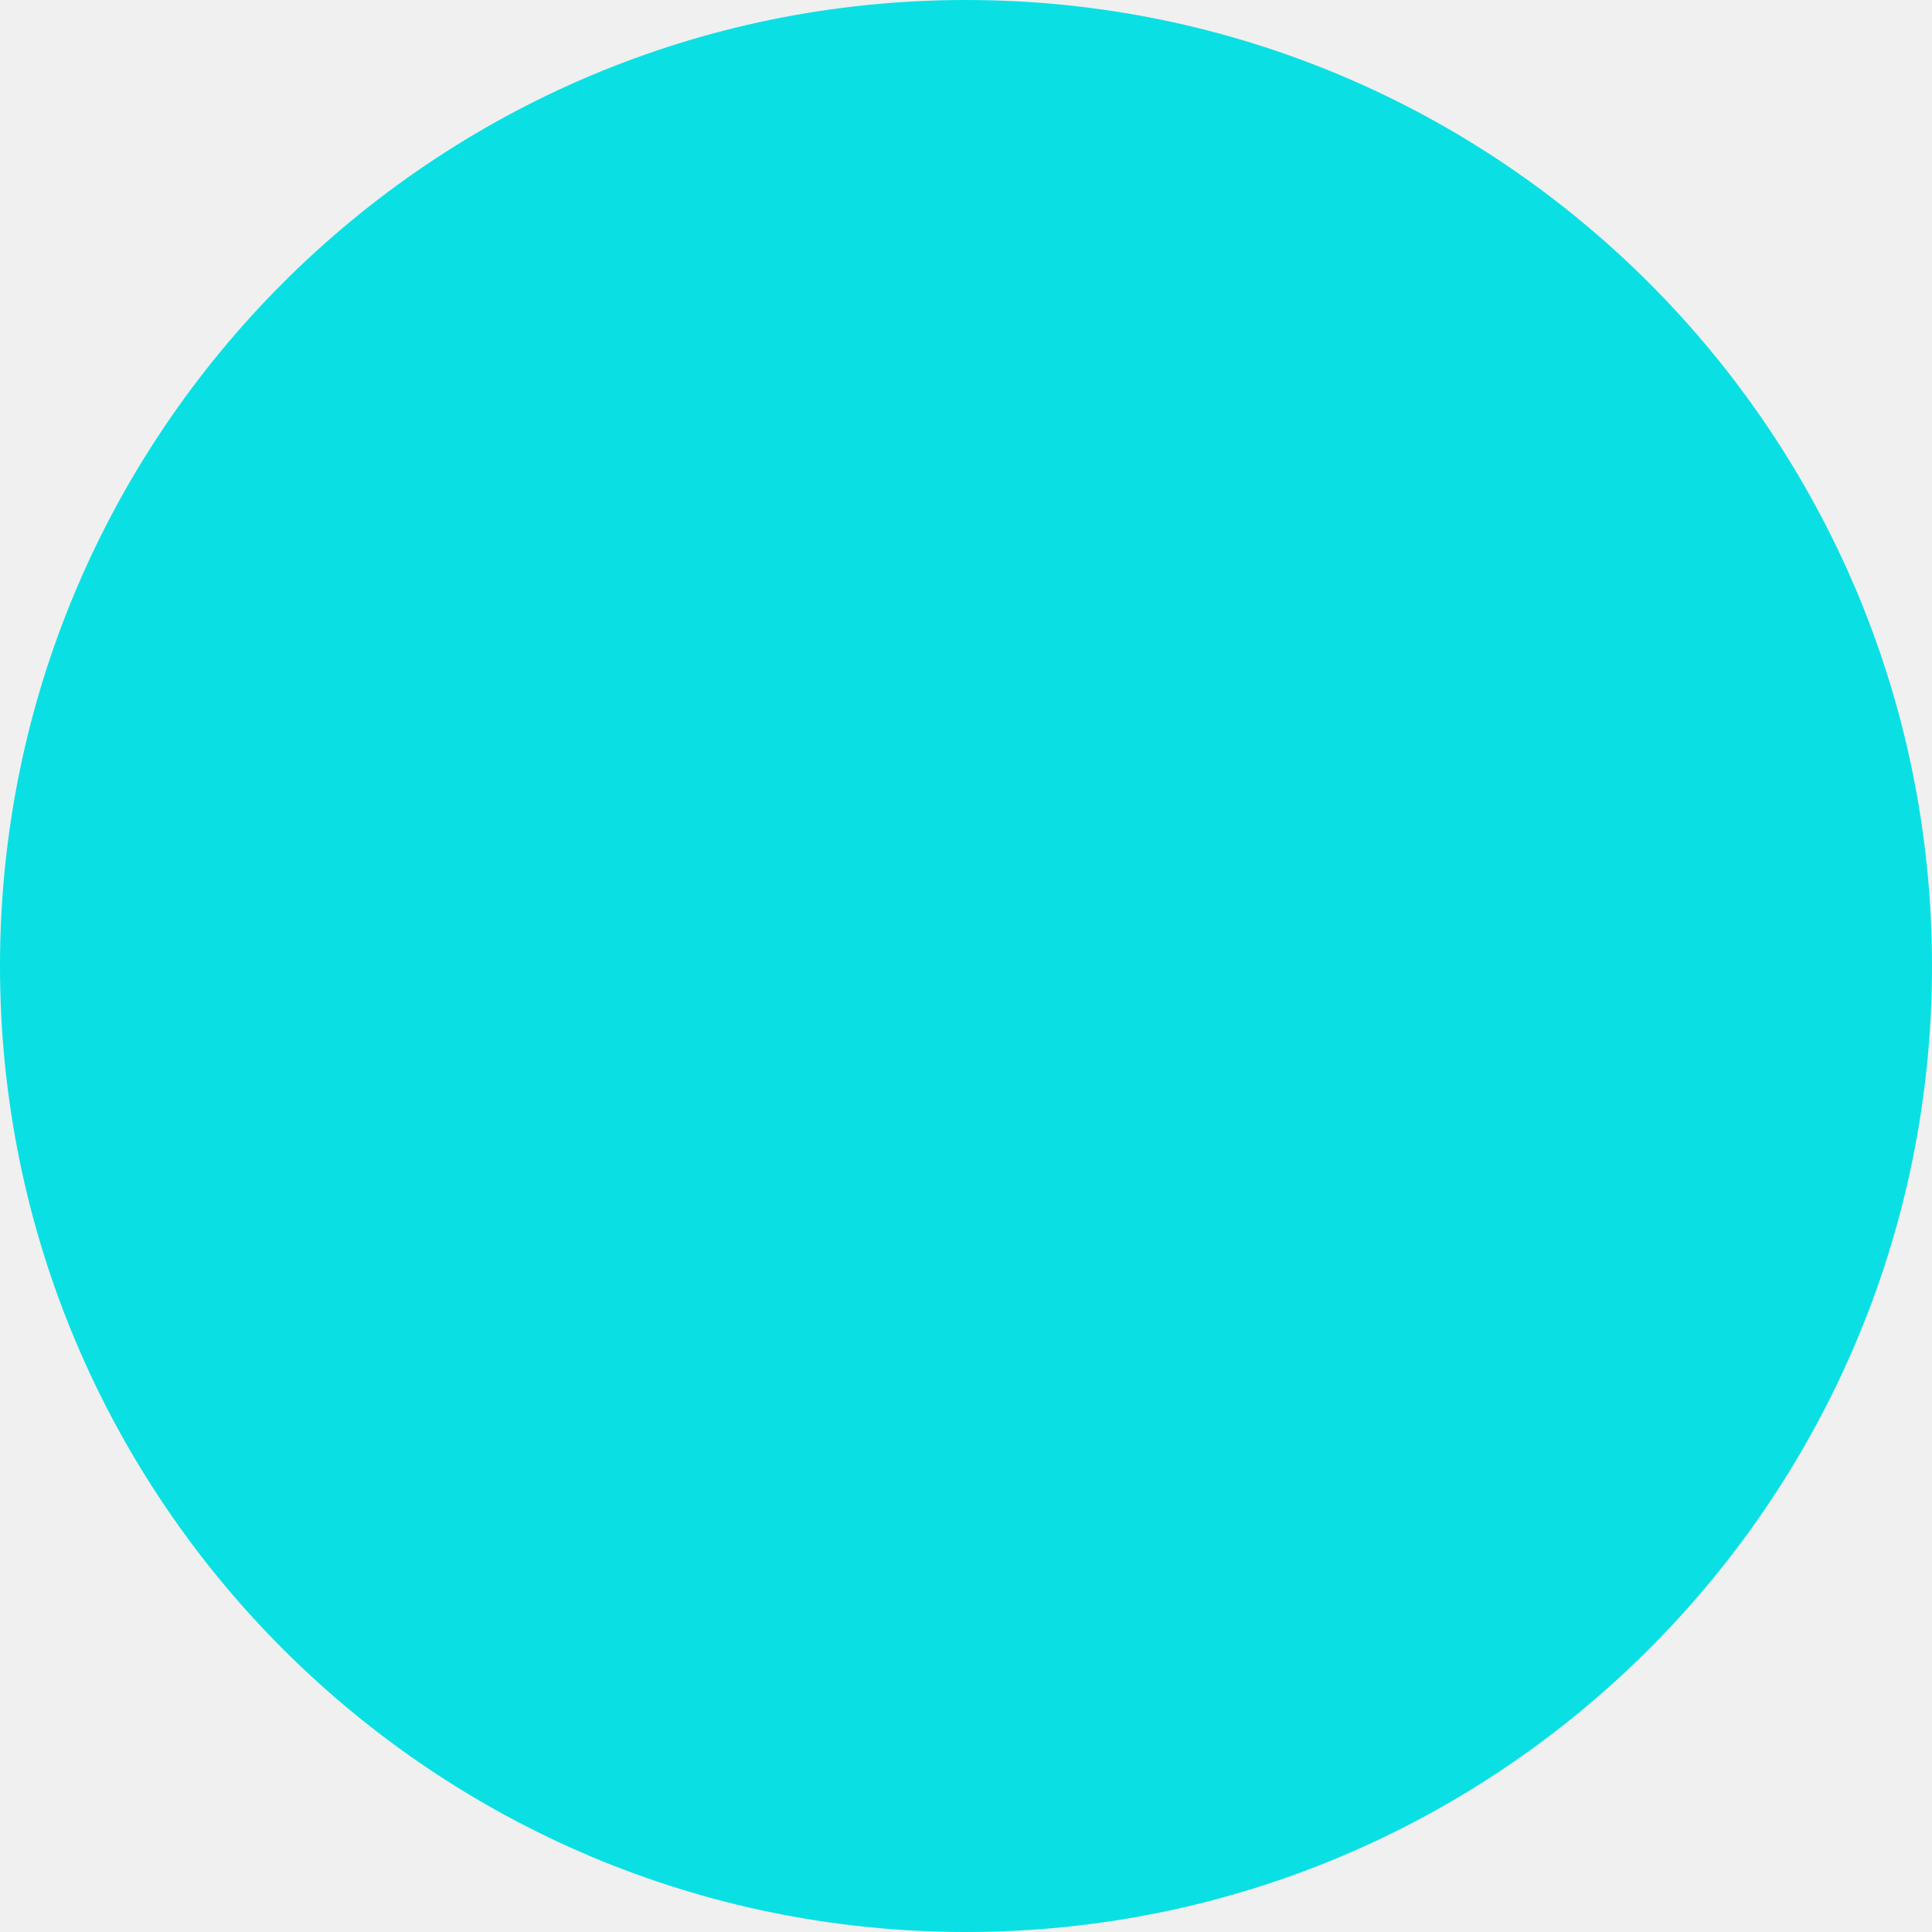
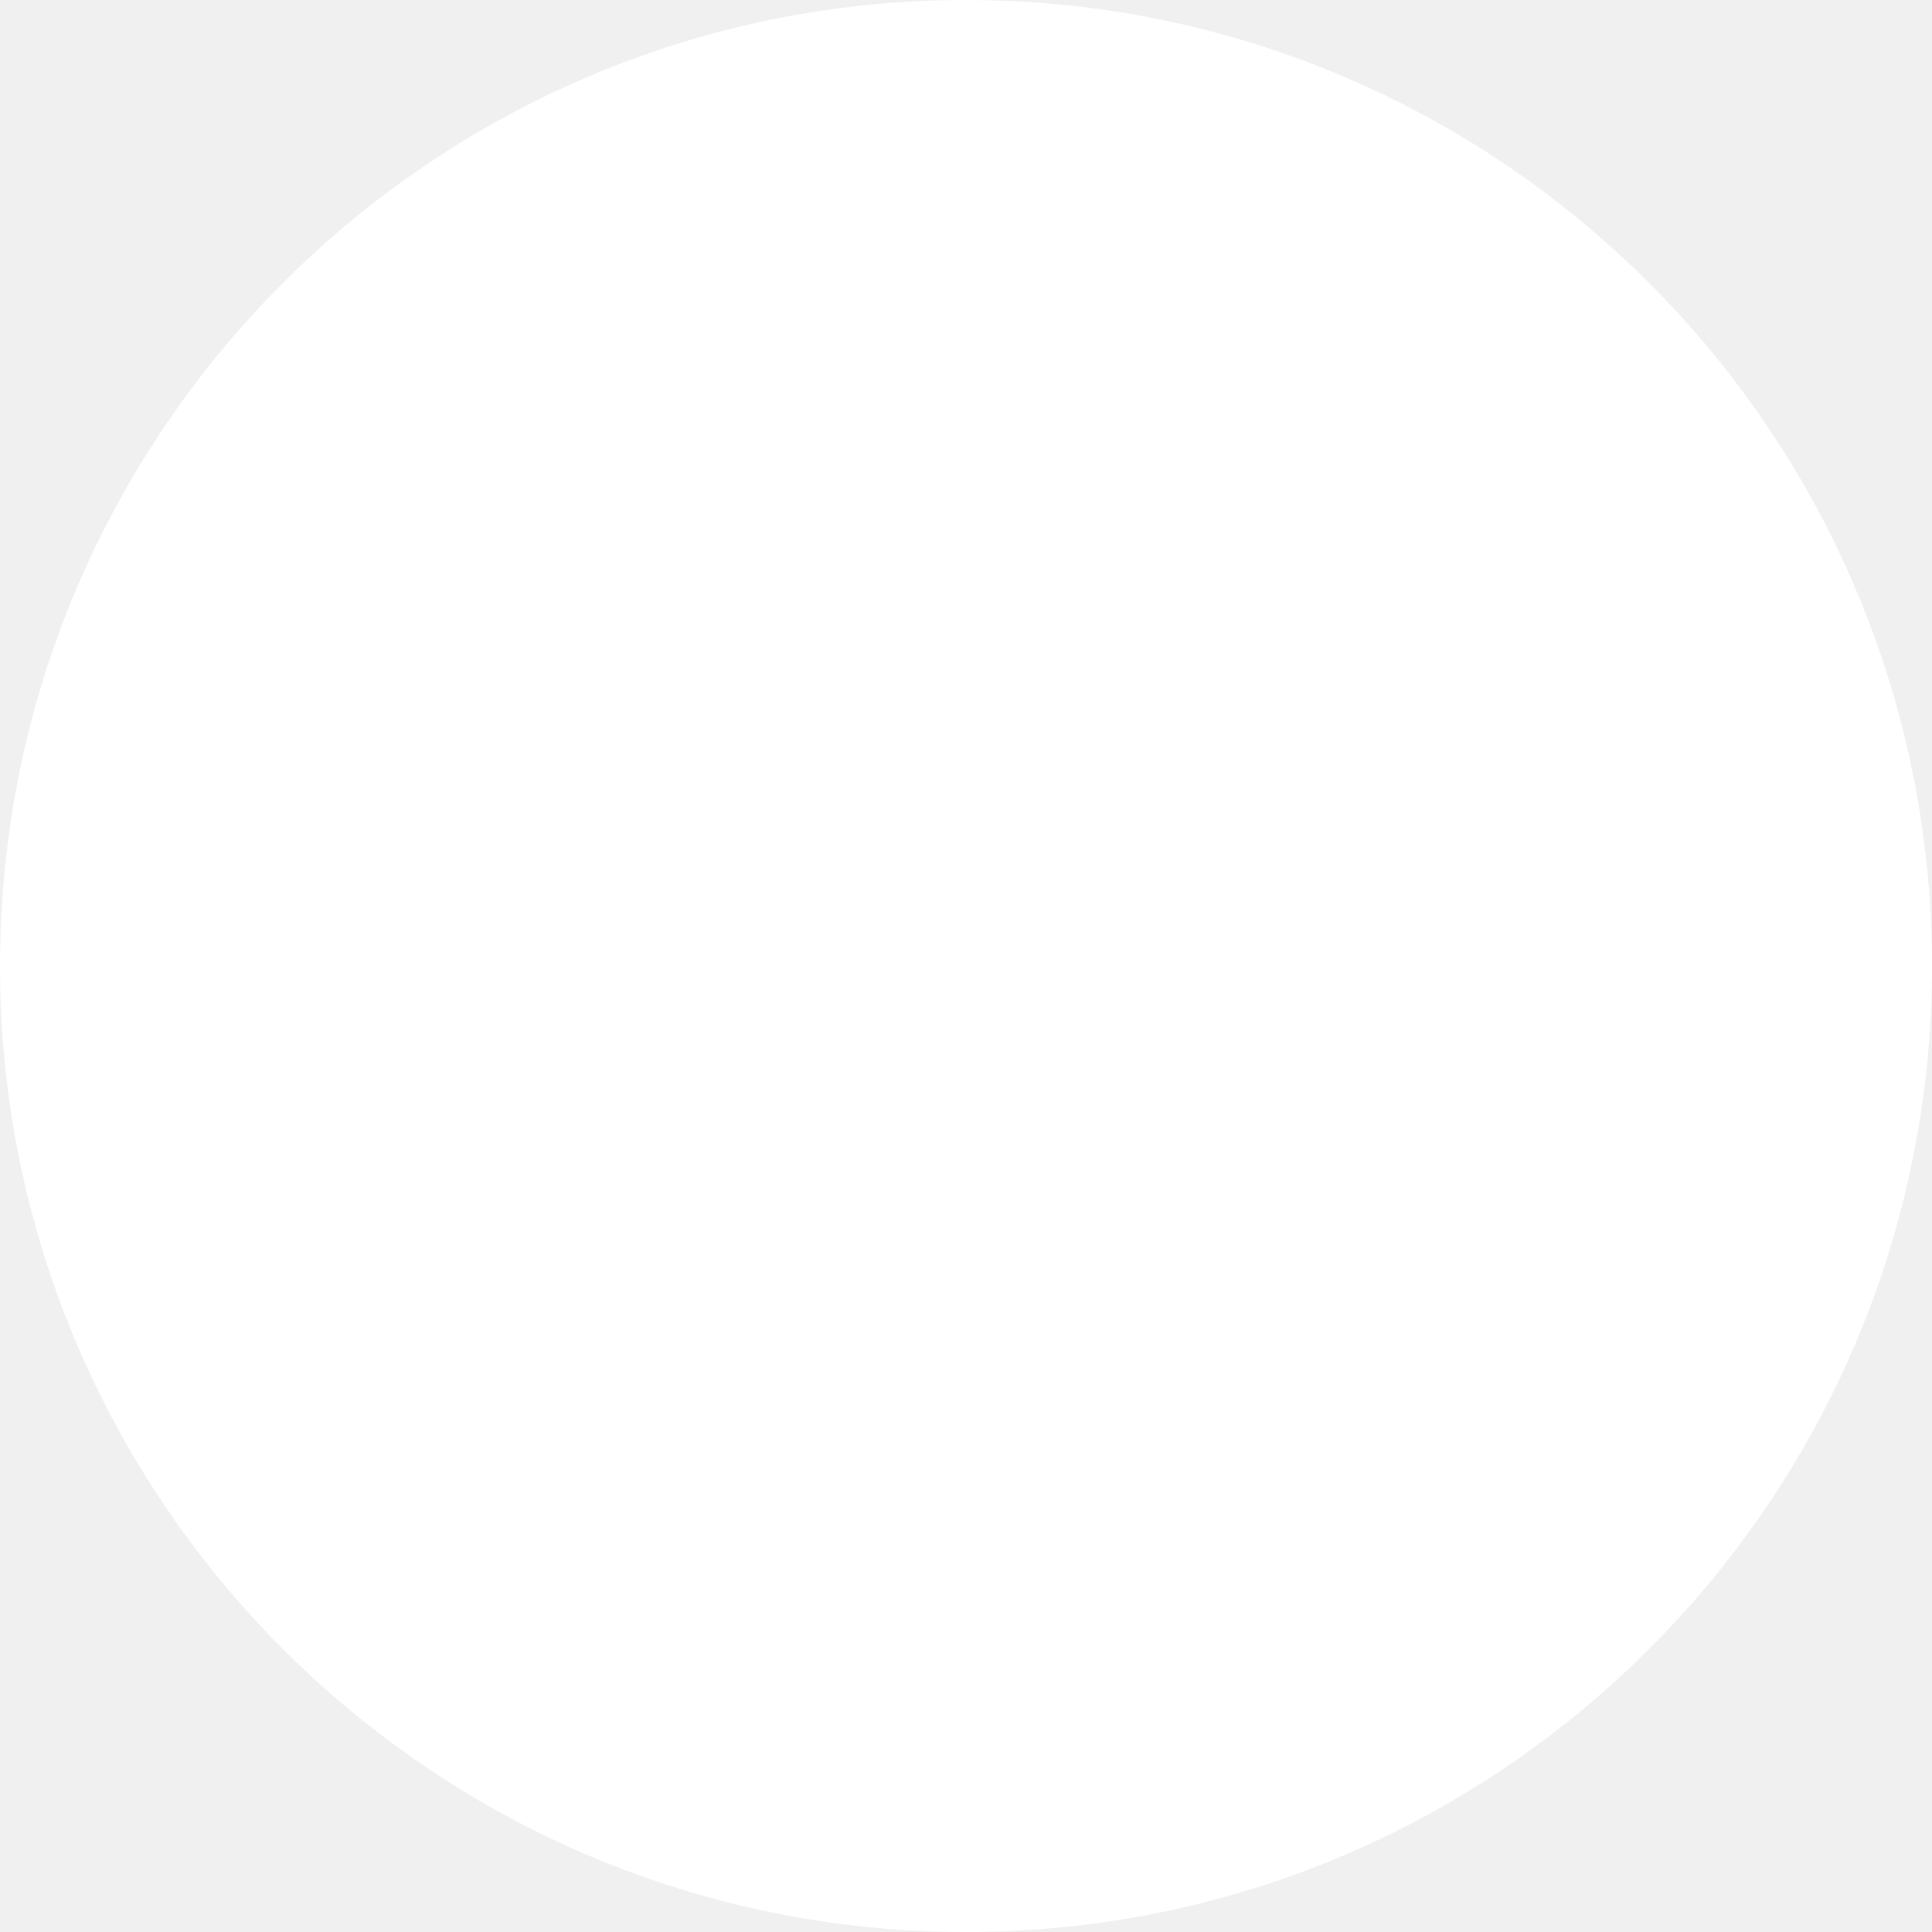
<svg xmlns="http://www.w3.org/2000/svg" width="3px" height="3px" viewBox="-1.5 -1.5 3 3" version="1.1">
-   <circle fill="#0AE0E3" fill-rule="nonzero" cx="0" cy="0" r="1.5" />
+   <circle fill="#FFFFFF" fill-rule="nonzero" cx="0" cy="0" r="1.5" />
</svg>
